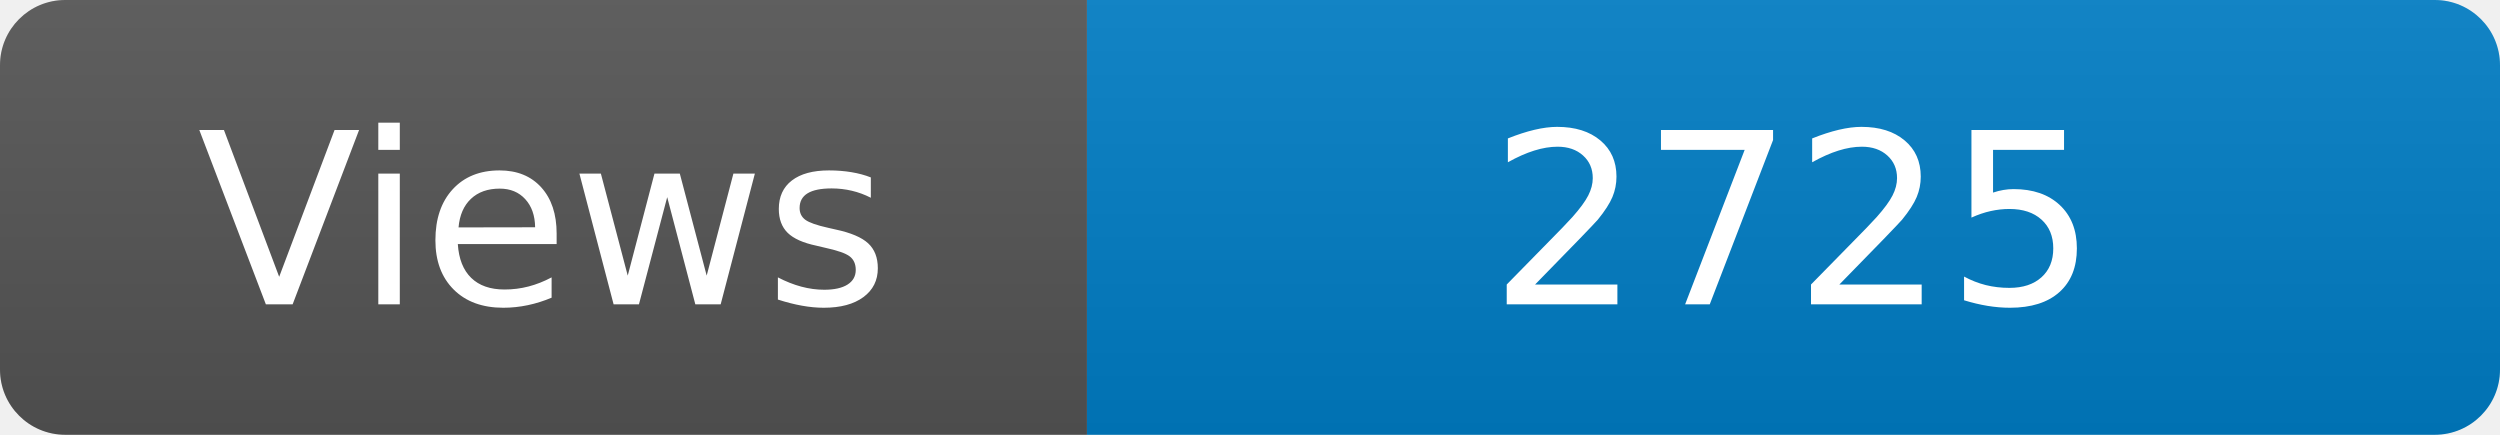
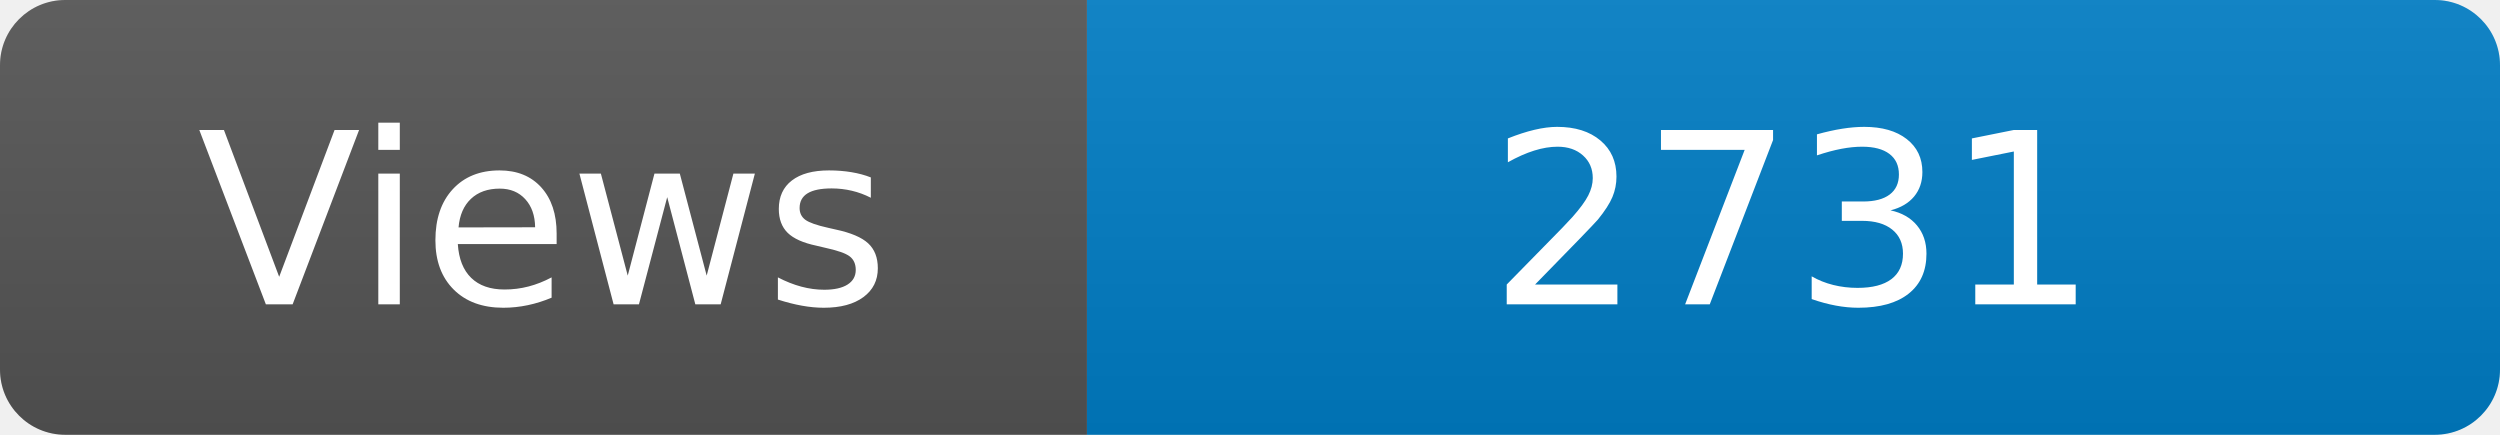
<svg xmlns="http://www.w3.org/2000/svg" width="115" height="20" role="img" aria-label="Maintained?: yes">
  <linearGradient id="s" x2="0" y2="100%">
    <stop offset="0" stop-color="#bbb" stop-opacity=".1" />
    <stop offset="1" stop-opacity=".1" />
  </linearGradient>
  <clipPath id="r">
    <rect width="115" height="20" rx="3" fill="#fff" />
  </clipPath>
  <g clip-path="url(#r)">
    <rect width="50" height="20" fill="#555" />
    <rect x="50" width="160" height="20" fill="#007ec6" />
    <rect width="115" height="20" fill="url(#s)" />
  </g>
  <g fill="#fff" text-anchor="middle" font-family="Verdana,Geneva,DejaVu Sans,sans-serif" font-size="110">
    <text x="250" y="140" transform="scale(.1)" fill="#fff">Views</text>
-     <text x="825" y="140" transform="scale(.1)" fill="#fff">2725</text>
+     <text x="825" y="140" transform="scale(.1)" fill="#fff">2731</text>
  </g>
</svg>
